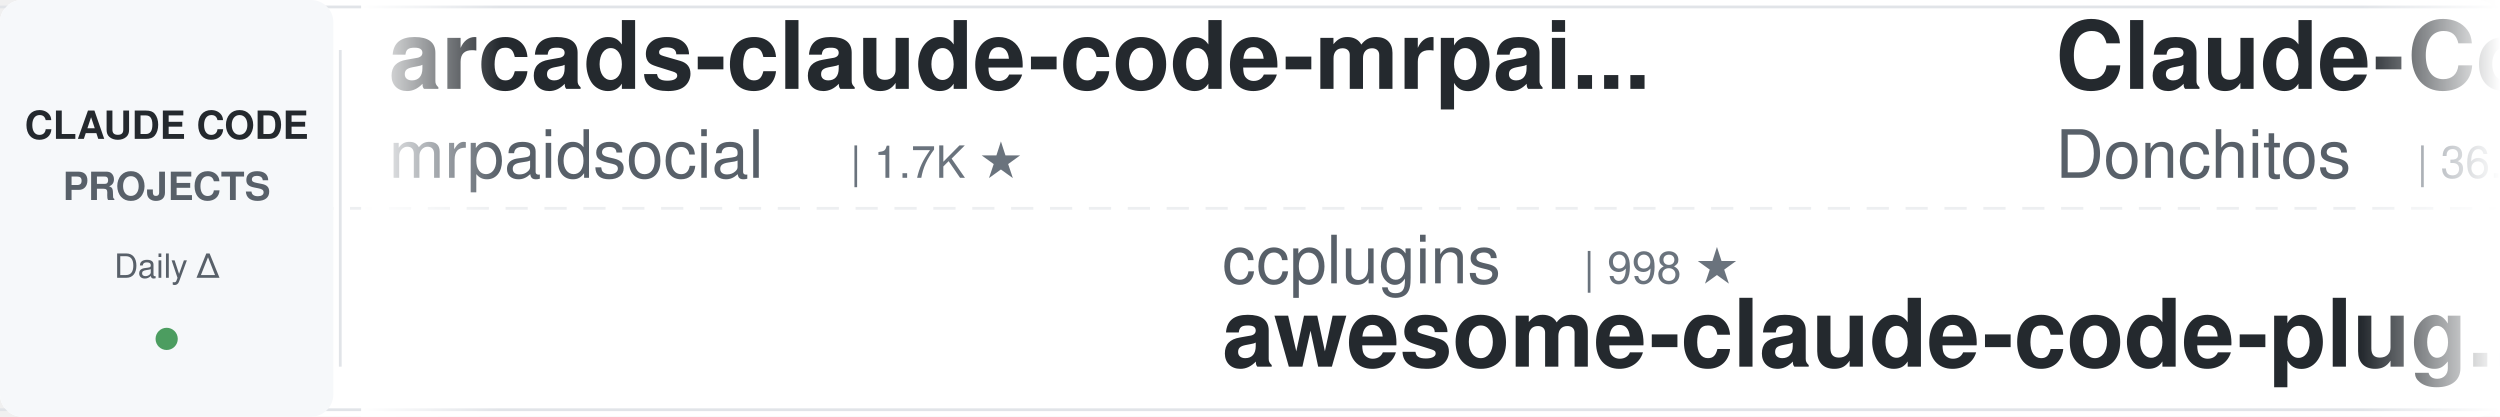
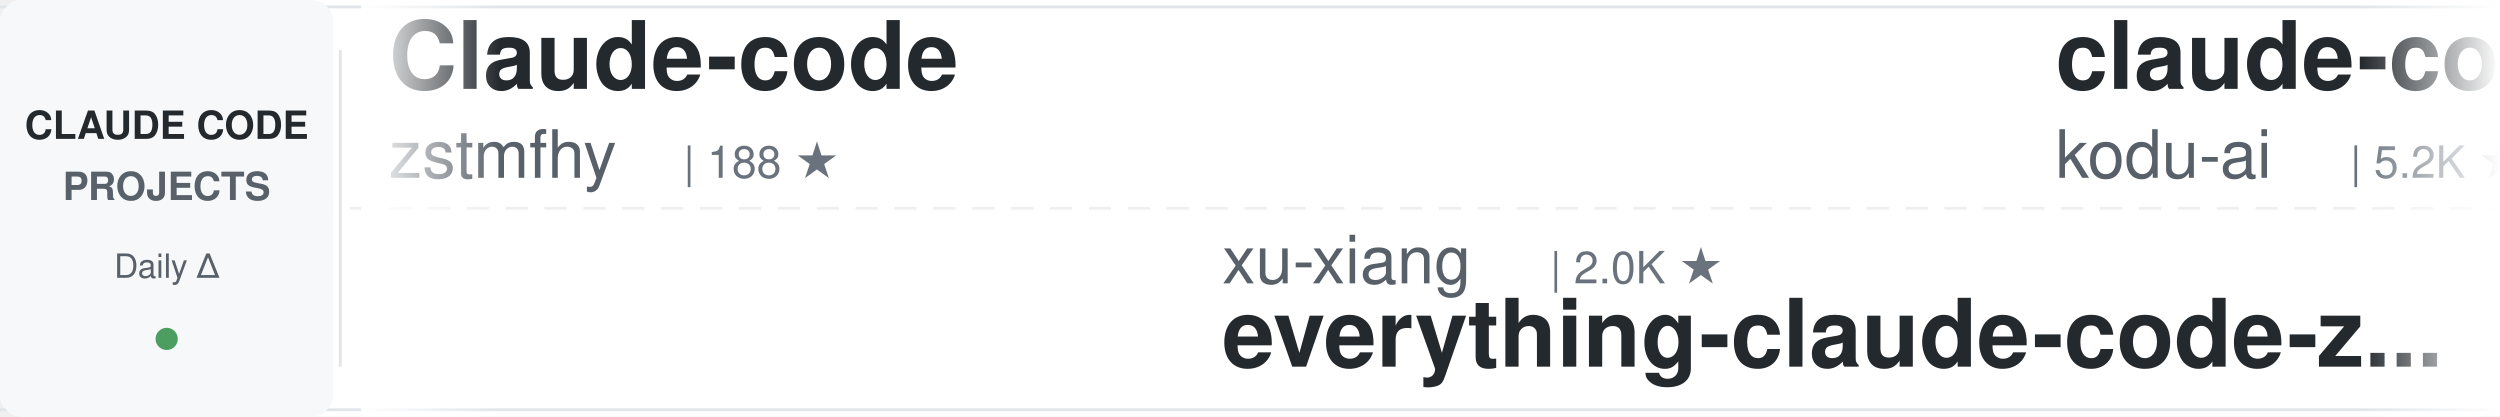
<svg xmlns="http://www.w3.org/2000/svg" width="900" height="150">
  <defs>
    <linearGradient id="awesomeLeftFade" x1="0%" y1="0%" x2="100%" y2="0%">
      <stop offset="0%" style="stop-color:#ffffff;stop-opacity:1" />
      <stop offset="100%" style="stop-color:#ffffff;stop-opacity:0" />
    </linearGradient>
    <linearGradient id="awesomeRightFade" x1="0%" y1="0%" x2="100%" y2="0%">
      <stop offset="0%" style="stop-color:#ffffff;stop-opacity:0" />
      <stop offset="100%" style="stop-color:#ffffff;stop-opacity:1" />
    </linearGradient>
  </defs>
  <rect width="900" height="150" fill="#ffffff" rx="8" />
  <rect x="0" y="2" width="900" height="1" fill="#e1e4e8" />
  <rect x="0" y="147" width="900" height="1" fill="#e1e4e8" />
  <line x1="0" y1="75" x2="900" y2="75" stroke="#e1e4e8" stroke-width="1" stroke-dasharray="8 6" opacity="0.6" />
  <rect x="0" y="0" width="120" height="150" fill="#f6f8fa" rx="8" />
  <text x="60" y="50" font-family="-apple-system, BlinkMacSystemFont, 'Segoe UI', Helvetica, Arial, sans-serif" font-size="14" font-weight="600" fill="#24292e" text-anchor="middle">CLAUDE CODE</text>
  <text x="60" y="72" font-family="-apple-system, BlinkMacSystemFont, 'Segoe UI', Helvetica, Arial, sans-serif" font-size="14" font-weight="600" fill="#586069" text-anchor="middle">PROJECTS</text>
  <text x="60" y="100" font-family="-apple-system, BlinkMacSystemFont, 'Segoe UI', Helvetica, Arial, sans-serif" font-size="12" font-weight="500" fill="#586069" text-anchor="middle">Daily Δ</text>
  <circle cx="60" cy="122" r="4" fill="#22863a" opacity="0.8" />
  <rect x="122" y="18" width="1" height="114" fill="#e1e4e8" />
  <clipPath id="awesomeTickerClip">
    <rect x="130" y="0" width="770" height="150" />
  </clipPath>
  <g clip-path="url(#awesomeTickerClip)">
    <g id="awesomeTickerItems">
      <animateTransform attributeName="transform" attributeType="XML" type="translate" from="0 0" to="-3000 0" dur="54s" repeatCount="indefinite" />
      <g transform="translate(0, 0)">
-         <text x="140" y="32" font-family="-apple-system, BlinkMacSystemFont, 'Segoe UI', Helvetica, Arial, sans-serif" font-size="34" font-weight="600" fill="#24292e">arcads-claude-code-mrpai...</text>
-         <text x="140" y="64" font-family="-apple-system, BlinkMacSystemFont, 'Segoe UI', Helvetica, Arial, sans-serif" font-size="24" font-weight="400" fill="#586069">mrpaidsocial</text>
-         <text x="306" y="64" font-family="-apple-system, BlinkMacSystemFont, 'Segoe UI', Helvetica, Arial, sans-serif" font-size="16" font-weight="500" fill="#6a737d">| 1.7K ★</text>
+         <text x="140" y="32" font-family="-apple-system, BlinkMacSystemFont, 'Segoe UI', Helvetica, Arial, sans-serif" font-size="34" font-weight="600" fill="#24292e">Claude-code</text>
+         <text x="140" y="64" font-family="-apple-system, BlinkMacSystemFont, 'Segoe UI', Helvetica, Arial, sans-serif" font-size="24" font-weight="400" fill="#586069">zstmfhy</text>
+         <text x="246" y="64" font-family="-apple-system, BlinkMacSystemFont, 'Segoe UI', Helvetica, Arial, sans-serif" font-size="16" font-weight="500" fill="#6a737d">| 188 ★</text>
      </g>
      <g transform="translate(300, 0)">
-         <text x="140" y="102" font-family="-apple-system, BlinkMacSystemFont, 'Segoe UI', Helvetica, Arial, sans-serif" font-size="24" font-weight="400" fill="#586069">ccplugins</text>
-         <text x="270" y="102" font-family="-apple-system, BlinkMacSystemFont, 'Segoe UI', Helvetica, Arial, sans-serif" font-size="16" font-weight="500" fill="#6a737d">| 998 ★</text>
-         <text x="140" y="132" font-family="-apple-system, BlinkMacSystemFont, 'Segoe UI', Helvetica, Arial, sans-serif" font-size="34" font-weight="600" fill="#24292e">awesome-claude-code-plug...</text>
+         <text x="140" y="102" font-family="-apple-system, BlinkMacSystemFont, 'Segoe UI', Helvetica, Arial, sans-serif" font-size="24" font-weight="400" fill="#586069">xu-xiang</text>
+         <text x="258" y="102" font-family="-apple-system, BlinkMacSystemFont, 'Segoe UI', Helvetica, Arial, sans-serif" font-size="16" font-weight="500" fill="#6a737d">| 2.0K ★</text>
+         <text x="140" y="132" font-family="-apple-system, BlinkMacSystemFont, 'Segoe UI', Helvetica, Arial, sans-serif" font-size="34" font-weight="600" fill="#24292e">everything-claude-code-z...</text>
      </g>
      <g transform="translate(600, 0)">
-         <text x="140" y="32" font-family="-apple-system, BlinkMacSystemFont, 'Segoe UI', Helvetica, Arial, sans-serif" font-size="34" font-weight="600" fill="#24292e">Claude-Code-Game-Studios</text>
-         <text x="140" y="64" font-family="-apple-system, BlinkMacSystemFont, 'Segoe UI', Helvetica, Arial, sans-serif" font-size="24" font-weight="400" fill="#586069">Donchitos</text>
-         <text x="270" y="64" font-family="-apple-system, BlinkMacSystemFont, 'Segoe UI', Helvetica, Arial, sans-serif" font-size="16" font-weight="500" fill="#6a737d">| 36.7K ★</text>
-         <text x="356" y="64" font-family="-apple-system, BlinkMacSystemFont, 'Segoe UI', Helvetica, Arial, sans-serif" font-size="16" font-weight="500" fill="#22863a"> +133</text>
+         <text x="140" y="32" font-family="-apple-system, BlinkMacSystemFont, 'Segoe UI', Helvetica, Arial, sans-serif" font-size="34" font-weight="600" fill="#24292e">claude-coder</text>
+         <text x="140" y="64" font-family="-apple-system, BlinkMacSystemFont, 'Segoe UI', Helvetica, Arial, sans-serif" font-size="24" font-weight="400" fill="#586069">kodu-ai</text>
+         <text x="246" y="64" font-family="-apple-system, BlinkMacSystemFont, 'Segoe UI', Helvetica, Arial, sans-serif" font-size="16" font-weight="500" fill="#6a737d">| 5.2K ★</text>
      </g>
      <g transform="translate(900, 0)">
-         <text x="140" y="102" font-family="-apple-system, BlinkMacSystemFont, 'Segoe UI', Helvetica, Arial, sans-serif" font-size="24" font-weight="400" fill="#586069">oboard</text>
-         <text x="234" y="102" font-family="-apple-system, BlinkMacSystemFont, 'Segoe UI', Helvetica, Arial, sans-serif" font-size="16" font-weight="500" fill="#6a737d">| 3.3K ★</text>
-         <text x="140" y="132" font-family="-apple-system, BlinkMacSystemFont, 'Segoe UI', Helvetica, Arial, sans-serif" font-size="34" font-weight="600" fill="#24292e">claude-code-rev</text>
+         <text x="140" y="102" font-family="-apple-system, BlinkMacSystemFont, 'Segoe UI', Helvetica, Arial, sans-serif" font-size="24" font-weight="400" fill="#586069">SeemSeam</text>
+         <text x="258" y="102" font-family="-apple-system, BlinkMacSystemFont, 'Segoe UI', Helvetica, Arial, sans-serif" font-size="16" font-weight="500" fill="#6a737d">| 3.6K ★</text>
+         <text x="140" y="132" font-family="-apple-system, BlinkMacSystemFont, 'Segoe UI', Helvetica, Arial, sans-serif" font-size="34" font-weight="600" fill="#24292e">claude_codex_bridge</text>
      </g>
      <g transform="translate(1200, 0)">
-         <text x="140" y="32" font-family="-apple-system, BlinkMacSystemFont, 'Segoe UI', Helvetica, Arial, sans-serif" font-size="34" font-weight="600" fill="#24292e">claude-code-workflows</text>
-         <text x="140" y="64" font-family="-apple-system, BlinkMacSystemFont, 'Segoe UI', Helvetica, Arial, sans-serif" font-size="24" font-weight="400" fill="#586069">OneRedOak</text>
-         <text x="270" y="64" font-family="-apple-system, BlinkMacSystemFont, 'Segoe UI', Helvetica, Arial, sans-serif" font-size="16" font-weight="500" fill="#6a737d">| 3.9K ★</text>
-         <text x="347" y="64" font-family="-apple-system, BlinkMacSystemFont, 'Segoe UI', Helvetica, Arial, sans-serif" font-size="16" font-weight="500" fill="#22863a"> +2</text>
+         <text x="140" y="32" font-family="-apple-system, BlinkMacSystemFont, 'Segoe UI', Helvetica, Arial, sans-serif" font-size="34" font-weight="600" fill="#24292e">claude-code-tudou</text>
+         <text x="140" y="64" font-family="-apple-system, BlinkMacSystemFont, 'Segoe UI', Helvetica, Arial, sans-serif" font-size="24" font-weight="400" fill="#586069">AICoderTudou</text>
+         <text x="306" y="64" font-family="-apple-system, BlinkMacSystemFont, 'Segoe UI', Helvetica, Arial, sans-serif" font-size="16" font-weight="500" fill="#6a737d">| 493 ★</text>
      </g>
      <g transform="translate(1500, 0)">
-         <text x="140" y="102" font-family="-apple-system, BlinkMacSystemFont, 'Segoe UI', Helvetica, Arial, sans-serif" font-size="24" font-weight="400" fill="#586069">777genius</text>
-         <text x="270" y="102" font-family="-apple-system, BlinkMacSystemFont, 'Segoe UI', Helvetica, Arial, sans-serif" font-size="16" font-weight="500" fill="#6a737d">| 938 ★</text>
-         <text x="140" y="132" font-family="-apple-system, BlinkMacSystemFont, 'Segoe UI', Helvetica, Arial, sans-serif" font-size="34" font-weight="600" fill="#24292e">claude-code-source-code</text>
+         <text x="140" y="102" font-family="-apple-system, BlinkMacSystemFont, 'Segoe UI', Helvetica, Arial, sans-serif" font-size="24" font-weight="400" fill="#586069">JrCx7scC</text>
+         <text x="258" y="102" font-family="-apple-system, BlinkMacSystemFont, 'Segoe UI', Helvetica, Arial, sans-serif" font-size="16" font-weight="500" fill="#6a737d">| 376 ★</text>
+         <text x="140" y="132" font-family="-apple-system, BlinkMacSystemFont, 'Segoe UI', Helvetica, Arial, sans-serif" font-size="34" font-weight="600" fill="#24292e">claude-code-source</text>
      </g>
      <g transform="translate(1800, 0)">
-         <text x="140" y="32" font-family="-apple-system, BlinkMacSystemFont, 'Segoe UI', Helvetica, Arial, sans-serif" font-size="34" font-weight="600" fill="#24292e">claude-code-spec-workflo...</text>
-         <text x="140" y="64" font-family="-apple-system, BlinkMacSystemFont, 'Segoe UI', Helvetica, Arial, sans-serif" font-size="24" font-weight="400" fill="#586069">Pimzino</text>
-         <text x="246" y="64" font-family="-apple-system, BlinkMacSystemFont, 'Segoe UI', Helvetica, Arial, sans-serif" font-size="16" font-weight="500" fill="#6a737d">| 3.9K ★</text>
+         <text x="140" y="32" font-family="-apple-system, BlinkMacSystemFont, 'Segoe UI', Helvetica, Arial, sans-serif" font-size="34" font-weight="600" fill="#24292e">claude-code-hooks-master...</text>
+         <text x="140" y="64" font-family="-apple-system, BlinkMacSystemFont, 'Segoe UI', Helvetica, Arial, sans-serif" font-size="24" font-weight="400" fill="#586069">disler</text>
+         <text x="234" y="64" font-family="-apple-system, BlinkMacSystemFont, 'Segoe UI', Helvetica, Arial, sans-serif" font-size="16" font-weight="500" fill="#6a737d">| 4.0K ★</text>
      </g>
      <g transform="translate(2100, 0)">
-         <text x="140" y="102" font-family="-apple-system, BlinkMacSystemFont, 'Segoe UI', Helvetica, Arial, sans-serif" font-size="24" font-weight="400" fill="#586069">AICoderTudou</text>
-         <text x="306" y="102" font-family="-apple-system, BlinkMacSystemFont, 'Segoe UI', Helvetica, Arial, sans-serif" font-size="16" font-weight="500" fill="#6a737d">| 493 ★</text>
-         <text x="140" y="132" font-family="-apple-system, BlinkMacSystemFont, 'Segoe UI', Helvetica, Arial, sans-serif" font-size="34" font-weight="600" fill="#24292e">claude-code-tudou</text>
+         <text x="140" y="102" font-family="-apple-system, BlinkMacSystemFont, 'Segoe UI', Helvetica, Arial, sans-serif" font-size="24" font-weight="400" fill="#586069">alejandrobalderas</text>
+         <text x="366" y="102" font-family="-apple-system, BlinkMacSystemFont, 'Segoe UI', Helvetica, Arial, sans-serif" font-size="16" font-weight="500" fill="#6a737d">| 3.0K ★</text>
+         <text x="140" y="132" font-family="-apple-system, BlinkMacSystemFont, 'Segoe UI', Helvetica, Arial, sans-serif" font-size="34" font-weight="600" fill="#24292e">claude-code-from-source</text>
      </g>
      <g transform="translate(2400, 0)">
-         <text x="140" y="32" font-family="-apple-system, BlinkMacSystemFont, 'Segoe UI', Helvetica, Arial, sans-serif" font-size="34" font-weight="600" fill="#24292e">Auto-claude-code-researc...</text>
-         <text x="140" y="64" font-family="-apple-system, BlinkMacSystemFont, 'Segoe UI', Helvetica, Arial, sans-serif" font-size="24" font-weight="400" fill="#586069">wanshuiyin</text>
-         <text x="282" y="64" font-family="-apple-system, BlinkMacSystemFont, 'Segoe UI', Helvetica, Arial, sans-serif" font-size="16" font-weight="500" fill="#6a737d">| 18.8K ★</text>
-         <text x="368" y="64" font-family="-apple-system, BlinkMacSystemFont, 'Segoe UI', Helvetica, Arial, sans-serif" font-size="16" font-weight="500" fill="#22863a"> +13</text>
+         <text x="140" y="32" font-family="-apple-system, BlinkMacSystemFont, 'Segoe UI', Helvetica, Arial, sans-serif" font-size="34" font-weight="600" fill="#24292e">ECC</text>
+         <text x="140" y="64" font-family="-apple-system, BlinkMacSystemFont, 'Segoe UI', Helvetica, Arial, sans-serif" font-size="24" font-weight="400" fill="#586069">affaan-m</text>
+         <text x="258" y="64" font-family="-apple-system, BlinkMacSystemFont, 'Segoe UI', Helvetica, Arial, sans-serif" font-size="16" font-weight="500" fill="#6a737d">| 299.4K ★</text>
+         <text x="353" y="64" font-family="-apple-system, BlinkMacSystemFont, 'Segoe UI', Helvetica, Arial, sans-serif" font-size="16" font-weight="500" fill="#22863a"> +180</text>
      </g>
      <g transform="translate(2700, 0)">
-         <text x="140" y="102" font-family="-apple-system, BlinkMacSystemFont, 'Segoe UI', Helvetica, Arial, sans-serif" font-size="24" font-weight="400" fill="#586069">VoltAgent</text>
-         <text x="270" y="102" font-family="-apple-system, BlinkMacSystemFont, 'Segoe UI', Helvetica, Arial, sans-serif" font-size="16" font-weight="500" fill="#6a737d">| 26.4K ★</text>
-         <text x="356" y="102" font-family="-apple-system, BlinkMacSystemFont, 'Segoe UI', Helvetica, Arial, sans-serif" font-size="16" font-weight="500" fill="#22863a"> +4</text>
-         <text x="140" y="132" font-family="-apple-system, BlinkMacSystemFont, 'Segoe UI', Helvetica, Arial, sans-serif" font-size="34" font-weight="600" fill="#24292e">awesome-claude-code-suba...</text>
+         <text x="140" y="102" font-family="-apple-system, BlinkMacSystemFont, 'Segoe UI', Helvetica, Arial, sans-serif" font-size="24" font-weight="400" fill="#586069">disler</text>
+         <text x="234" y="102" font-family="-apple-system, BlinkMacSystemFont, 'Segoe UI', Helvetica, Arial, sans-serif" font-size="16" font-weight="500" fill="#6a737d">| 1.7K ★</text>
+         <text x="140" y="132" font-family="-apple-system, BlinkMacSystemFont, 'Segoe UI', Helvetica, Arial, sans-serif" font-size="34" font-weight="600" fill="#24292e">pi-vs-claude-code</text>
      </g>
      <g transform="translate(3000, 0)">
-         <text x="140" y="32" font-family="-apple-system, BlinkMacSystemFont, 'Segoe UI', Helvetica, Arial, sans-serif" font-size="34" font-weight="600" fill="#24292e">arcads-claude-code-mrpai...</text>
-         <text x="140" y="64" font-family="-apple-system, BlinkMacSystemFont, 'Segoe UI', Helvetica, Arial, sans-serif" font-size="24" font-weight="400" fill="#586069">mrpaidsocial</text>
-         <text x="306" y="64" font-family="-apple-system, BlinkMacSystemFont, 'Segoe UI', Helvetica, Arial, sans-serif" font-size="16" font-weight="500" fill="#6a737d">| 1.7K ★</text>
+         <text x="140" y="32" font-family="-apple-system, BlinkMacSystemFont, 'Segoe UI', Helvetica, Arial, sans-serif" font-size="34" font-weight="600" fill="#24292e">Claude-code</text>
+         <text x="140" y="64" font-family="-apple-system, BlinkMacSystemFont, 'Segoe UI', Helvetica, Arial, sans-serif" font-size="24" font-weight="400" fill="#586069">zstmfhy</text>
+         <text x="246" y="64" font-family="-apple-system, BlinkMacSystemFont, 'Segoe UI', Helvetica, Arial, sans-serif" font-size="16" font-weight="500" fill="#6a737d">| 188 ★</text>
      </g>
      <g transform="translate(3300, 0)">
-         <text x="140" y="102" font-family="-apple-system, BlinkMacSystemFont, 'Segoe UI', Helvetica, Arial, sans-serif" font-size="24" font-weight="400" fill="#586069">ccplugins</text>
-         <text x="270" y="102" font-family="-apple-system, BlinkMacSystemFont, 'Segoe UI', Helvetica, Arial, sans-serif" font-size="16" font-weight="500" fill="#6a737d">| 998 ★</text>
-         <text x="140" y="132" font-family="-apple-system, BlinkMacSystemFont, 'Segoe UI', Helvetica, Arial, sans-serif" font-size="34" font-weight="600" fill="#24292e">awesome-claude-code-plug...</text>
+         <text x="140" y="102" font-family="-apple-system, BlinkMacSystemFont, 'Segoe UI', Helvetica, Arial, sans-serif" font-size="24" font-weight="400" fill="#586069">xu-xiang</text>
+         <text x="258" y="102" font-family="-apple-system, BlinkMacSystemFont, 'Segoe UI', Helvetica, Arial, sans-serif" font-size="16" font-weight="500" fill="#6a737d">| 2.0K ★</text>
+         <text x="140" y="132" font-family="-apple-system, BlinkMacSystemFont, 'Segoe UI', Helvetica, Arial, sans-serif" font-size="34" font-weight="600" fill="#24292e">everything-claude-code-z...</text>
      </g>
      <g transform="translate(3600, 0)">
-         <text x="140" y="32" font-family="-apple-system, BlinkMacSystemFont, 'Segoe UI', Helvetica, Arial, sans-serif" font-size="34" font-weight="600" fill="#24292e">Claude-Code-Game-Studios</text>
-         <text x="140" y="64" font-family="-apple-system, BlinkMacSystemFont, 'Segoe UI', Helvetica, Arial, sans-serif" font-size="24" font-weight="400" fill="#586069">Donchitos</text>
-         <text x="270" y="64" font-family="-apple-system, BlinkMacSystemFont, 'Segoe UI', Helvetica, Arial, sans-serif" font-size="16" font-weight="500" fill="#6a737d">| 36.7K ★</text>
-         <text x="356" y="64" font-family="-apple-system, BlinkMacSystemFont, 'Segoe UI', Helvetica, Arial, sans-serif" font-size="16" font-weight="500" fill="#22863a"> +133</text>
+         <text x="140" y="32" font-family="-apple-system, BlinkMacSystemFont, 'Segoe UI', Helvetica, Arial, sans-serif" font-size="34" font-weight="600" fill="#24292e">claude-coder</text>
+         <text x="140" y="64" font-family="-apple-system, BlinkMacSystemFont, 'Segoe UI', Helvetica, Arial, sans-serif" font-size="24" font-weight="400" fill="#586069">kodu-ai</text>
+         <text x="246" y="64" font-family="-apple-system, BlinkMacSystemFont, 'Segoe UI', Helvetica, Arial, sans-serif" font-size="16" font-weight="500" fill="#6a737d">| 5.2K ★</text>
      </g>
      <g transform="translate(3900, 0)">
-         <text x="140" y="102" font-family="-apple-system, BlinkMacSystemFont, 'Segoe UI', Helvetica, Arial, sans-serif" font-size="24" font-weight="400" fill="#586069">oboard</text>
-         <text x="234" y="102" font-family="-apple-system, BlinkMacSystemFont, 'Segoe UI', Helvetica, Arial, sans-serif" font-size="16" font-weight="500" fill="#6a737d">| 3.3K ★</text>
-         <text x="140" y="132" font-family="-apple-system, BlinkMacSystemFont, 'Segoe UI', Helvetica, Arial, sans-serif" font-size="34" font-weight="600" fill="#24292e">claude-code-rev</text>
+         <text x="140" y="102" font-family="-apple-system, BlinkMacSystemFont, 'Segoe UI', Helvetica, Arial, sans-serif" font-size="24" font-weight="400" fill="#586069">SeemSeam</text>
+         <text x="258" y="102" font-family="-apple-system, BlinkMacSystemFont, 'Segoe UI', Helvetica, Arial, sans-serif" font-size="16" font-weight="500" fill="#6a737d">| 3.6K ★</text>
+         <text x="140" y="132" font-family="-apple-system, BlinkMacSystemFont, 'Segoe UI', Helvetica, Arial, sans-serif" font-size="34" font-weight="600" fill="#24292e">claude_codex_bridge</text>
      </g>
    </g>
  </g>
  <rect x="130" y="0" width="50" height="150" fill="url(#awesomeLeftFade)" />
  <rect x="850" y="0" width="50" height="150" fill="url(#awesomeRightFade)" />
</svg>
